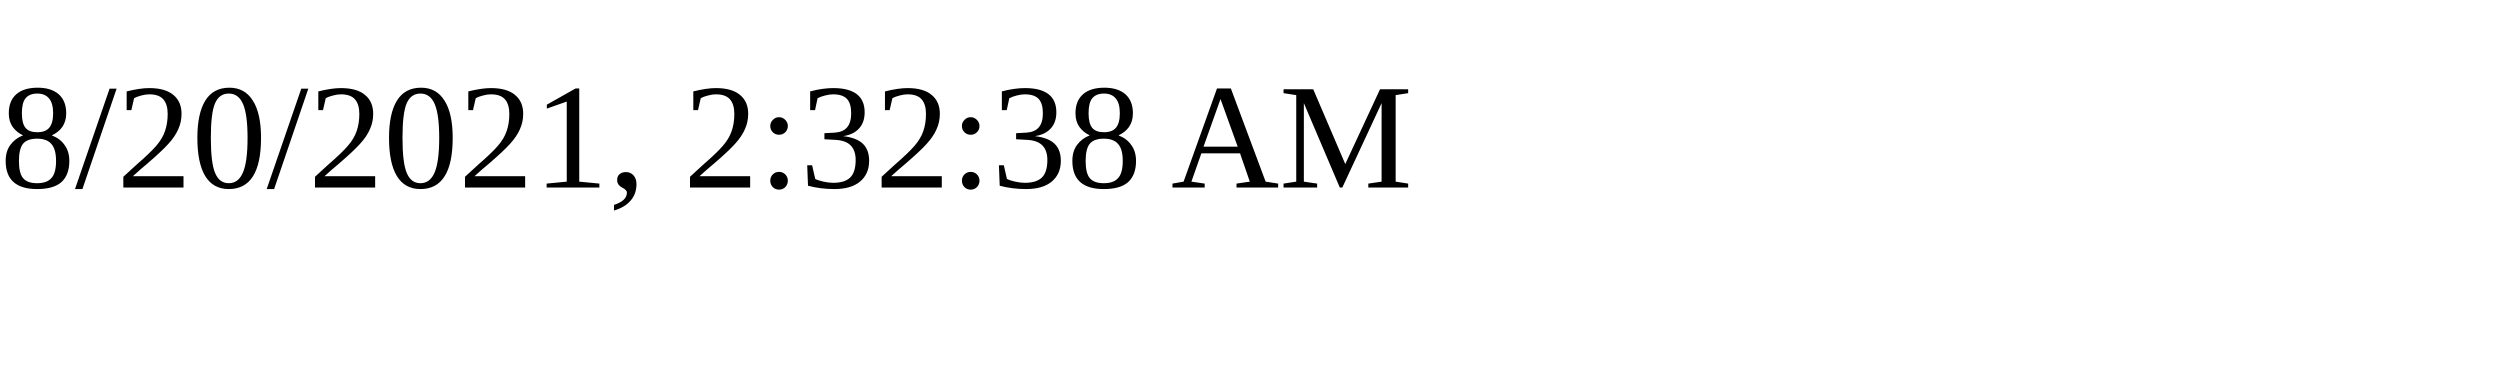
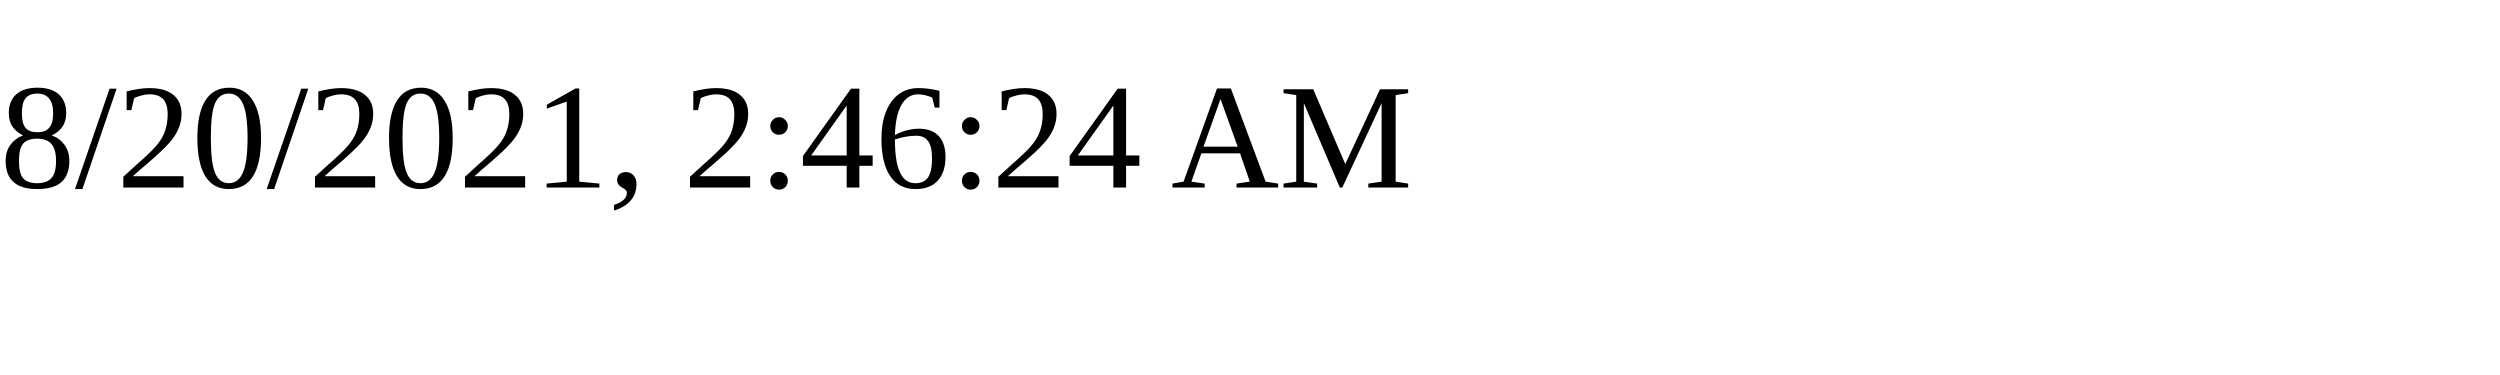
<svg xmlns="http://www.w3.org/2000/svg" height="30" width="200">
-   <text x="0" y="15">8/20/2021, 2:32:38 AM</text>
+   <text x="0" y="15">8/20/2021, 2:46:24 AM</text>
</svg>
